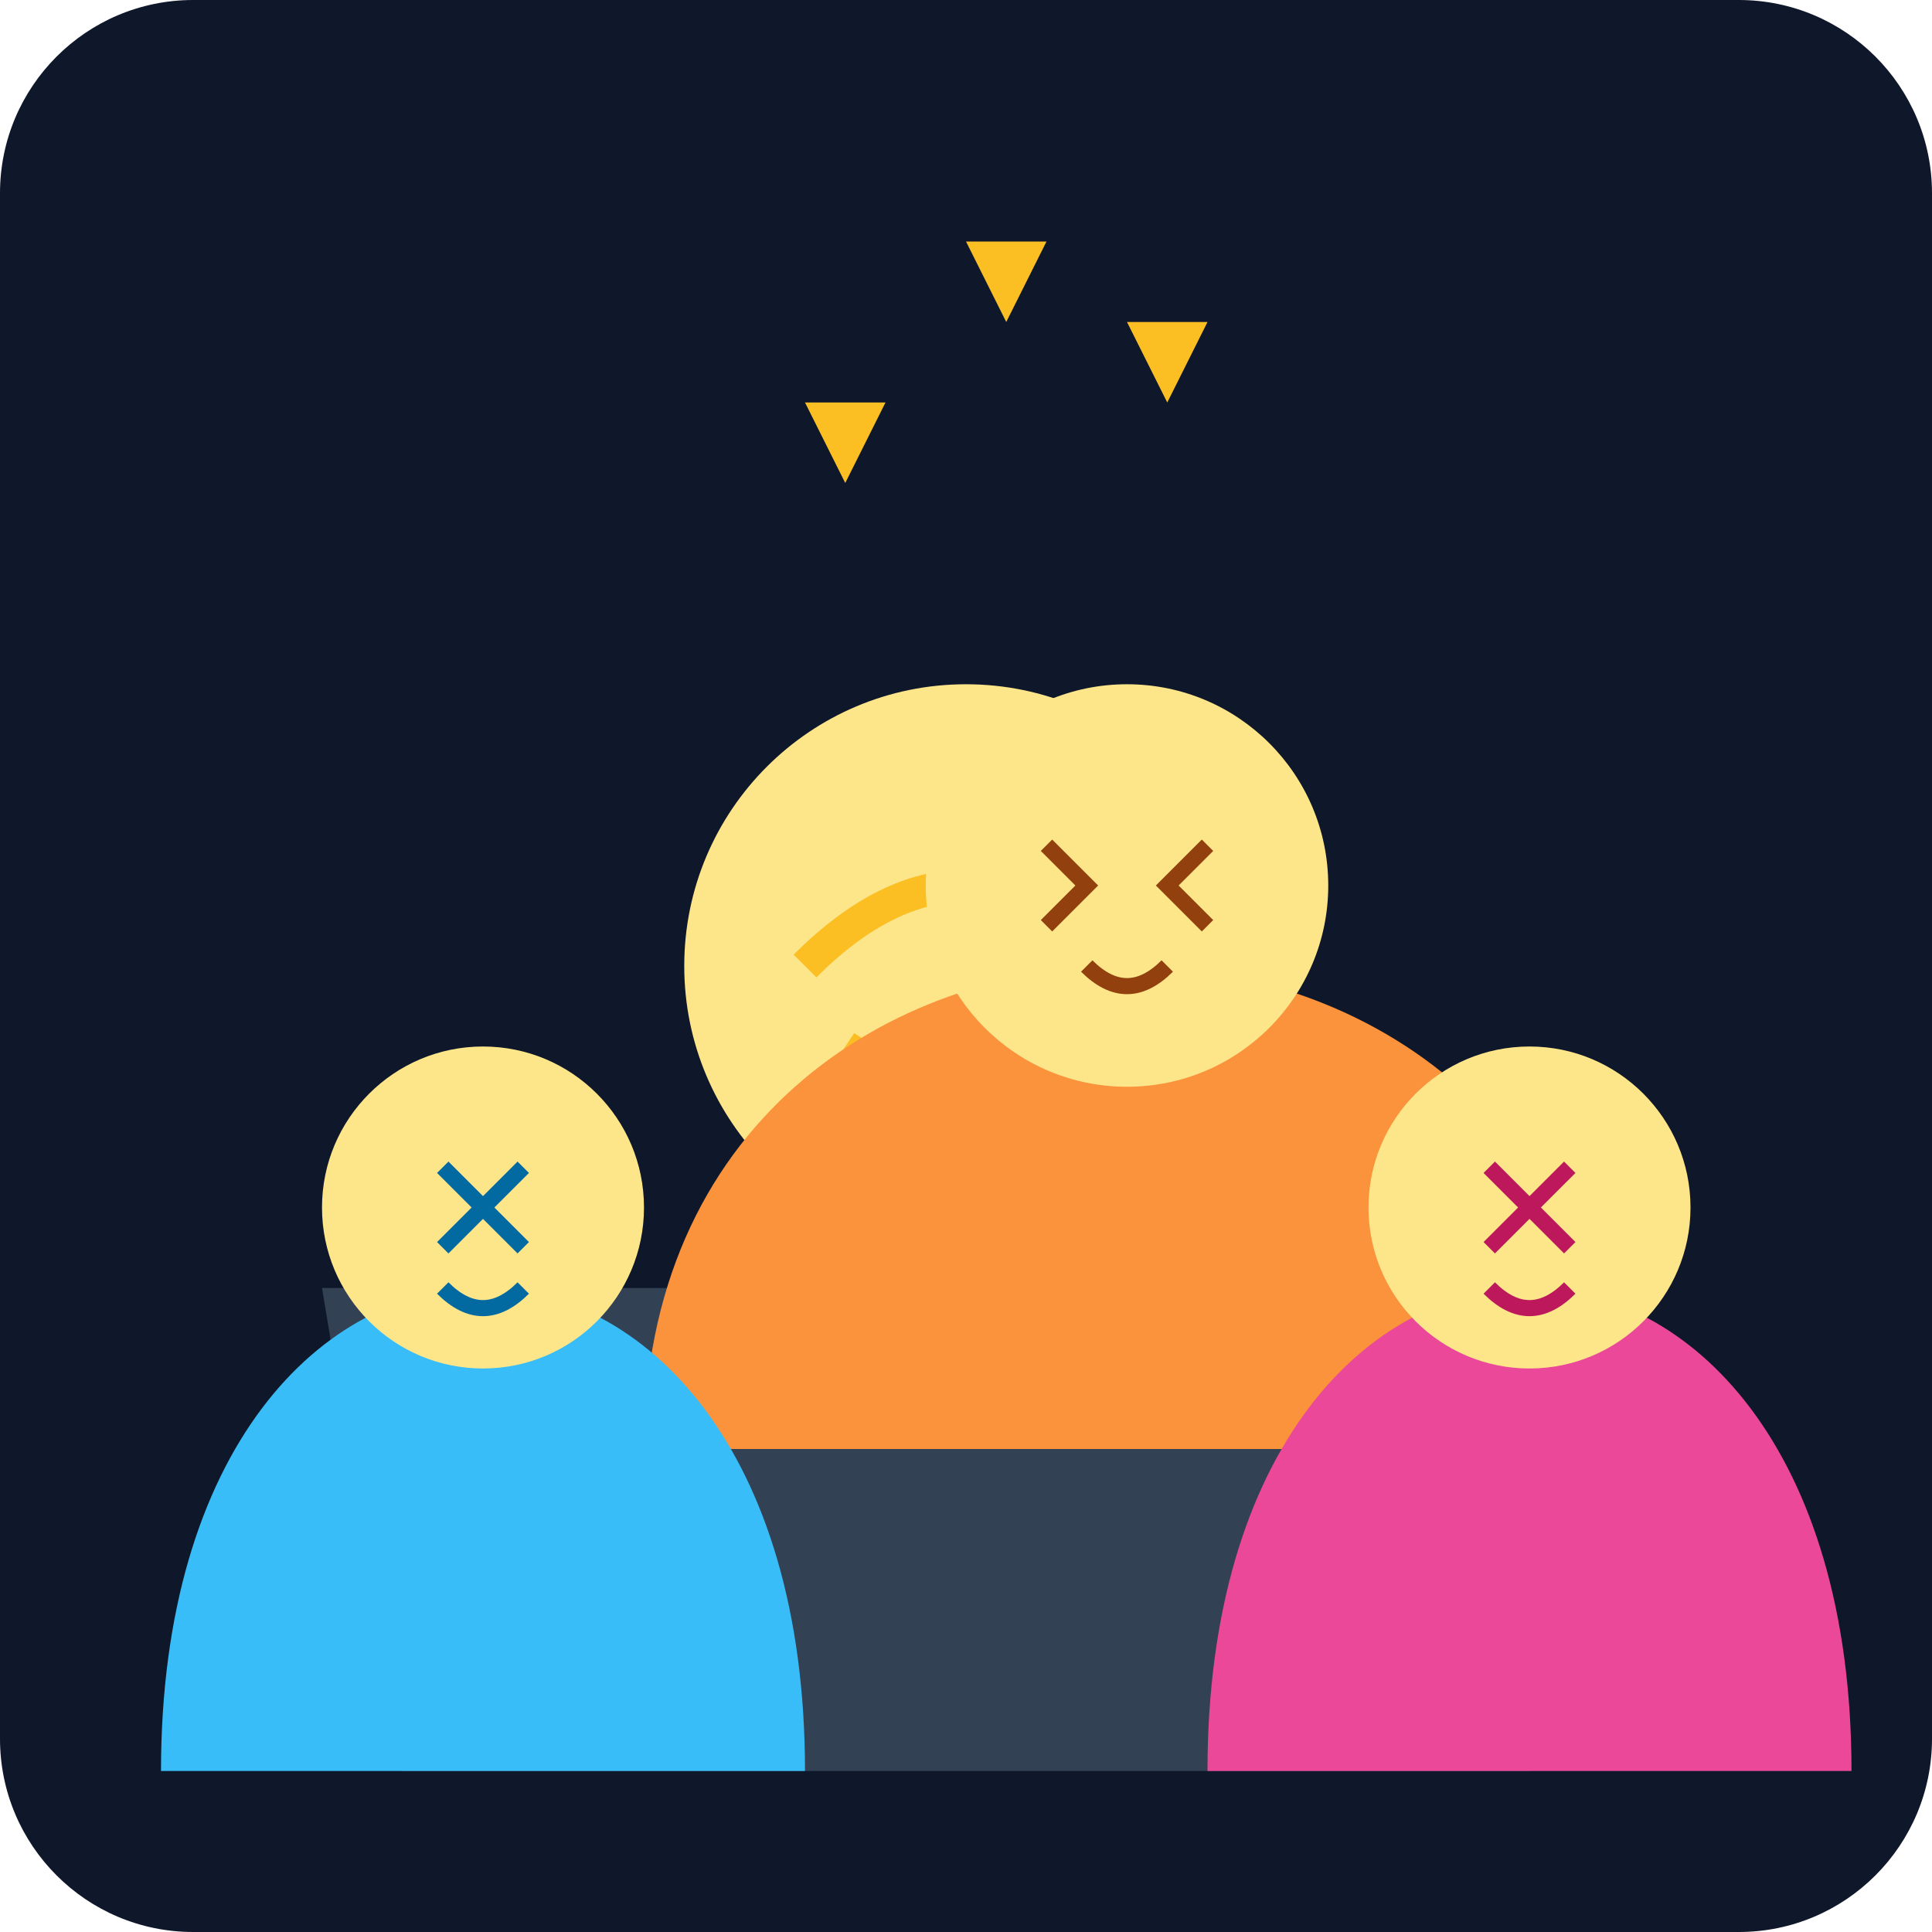
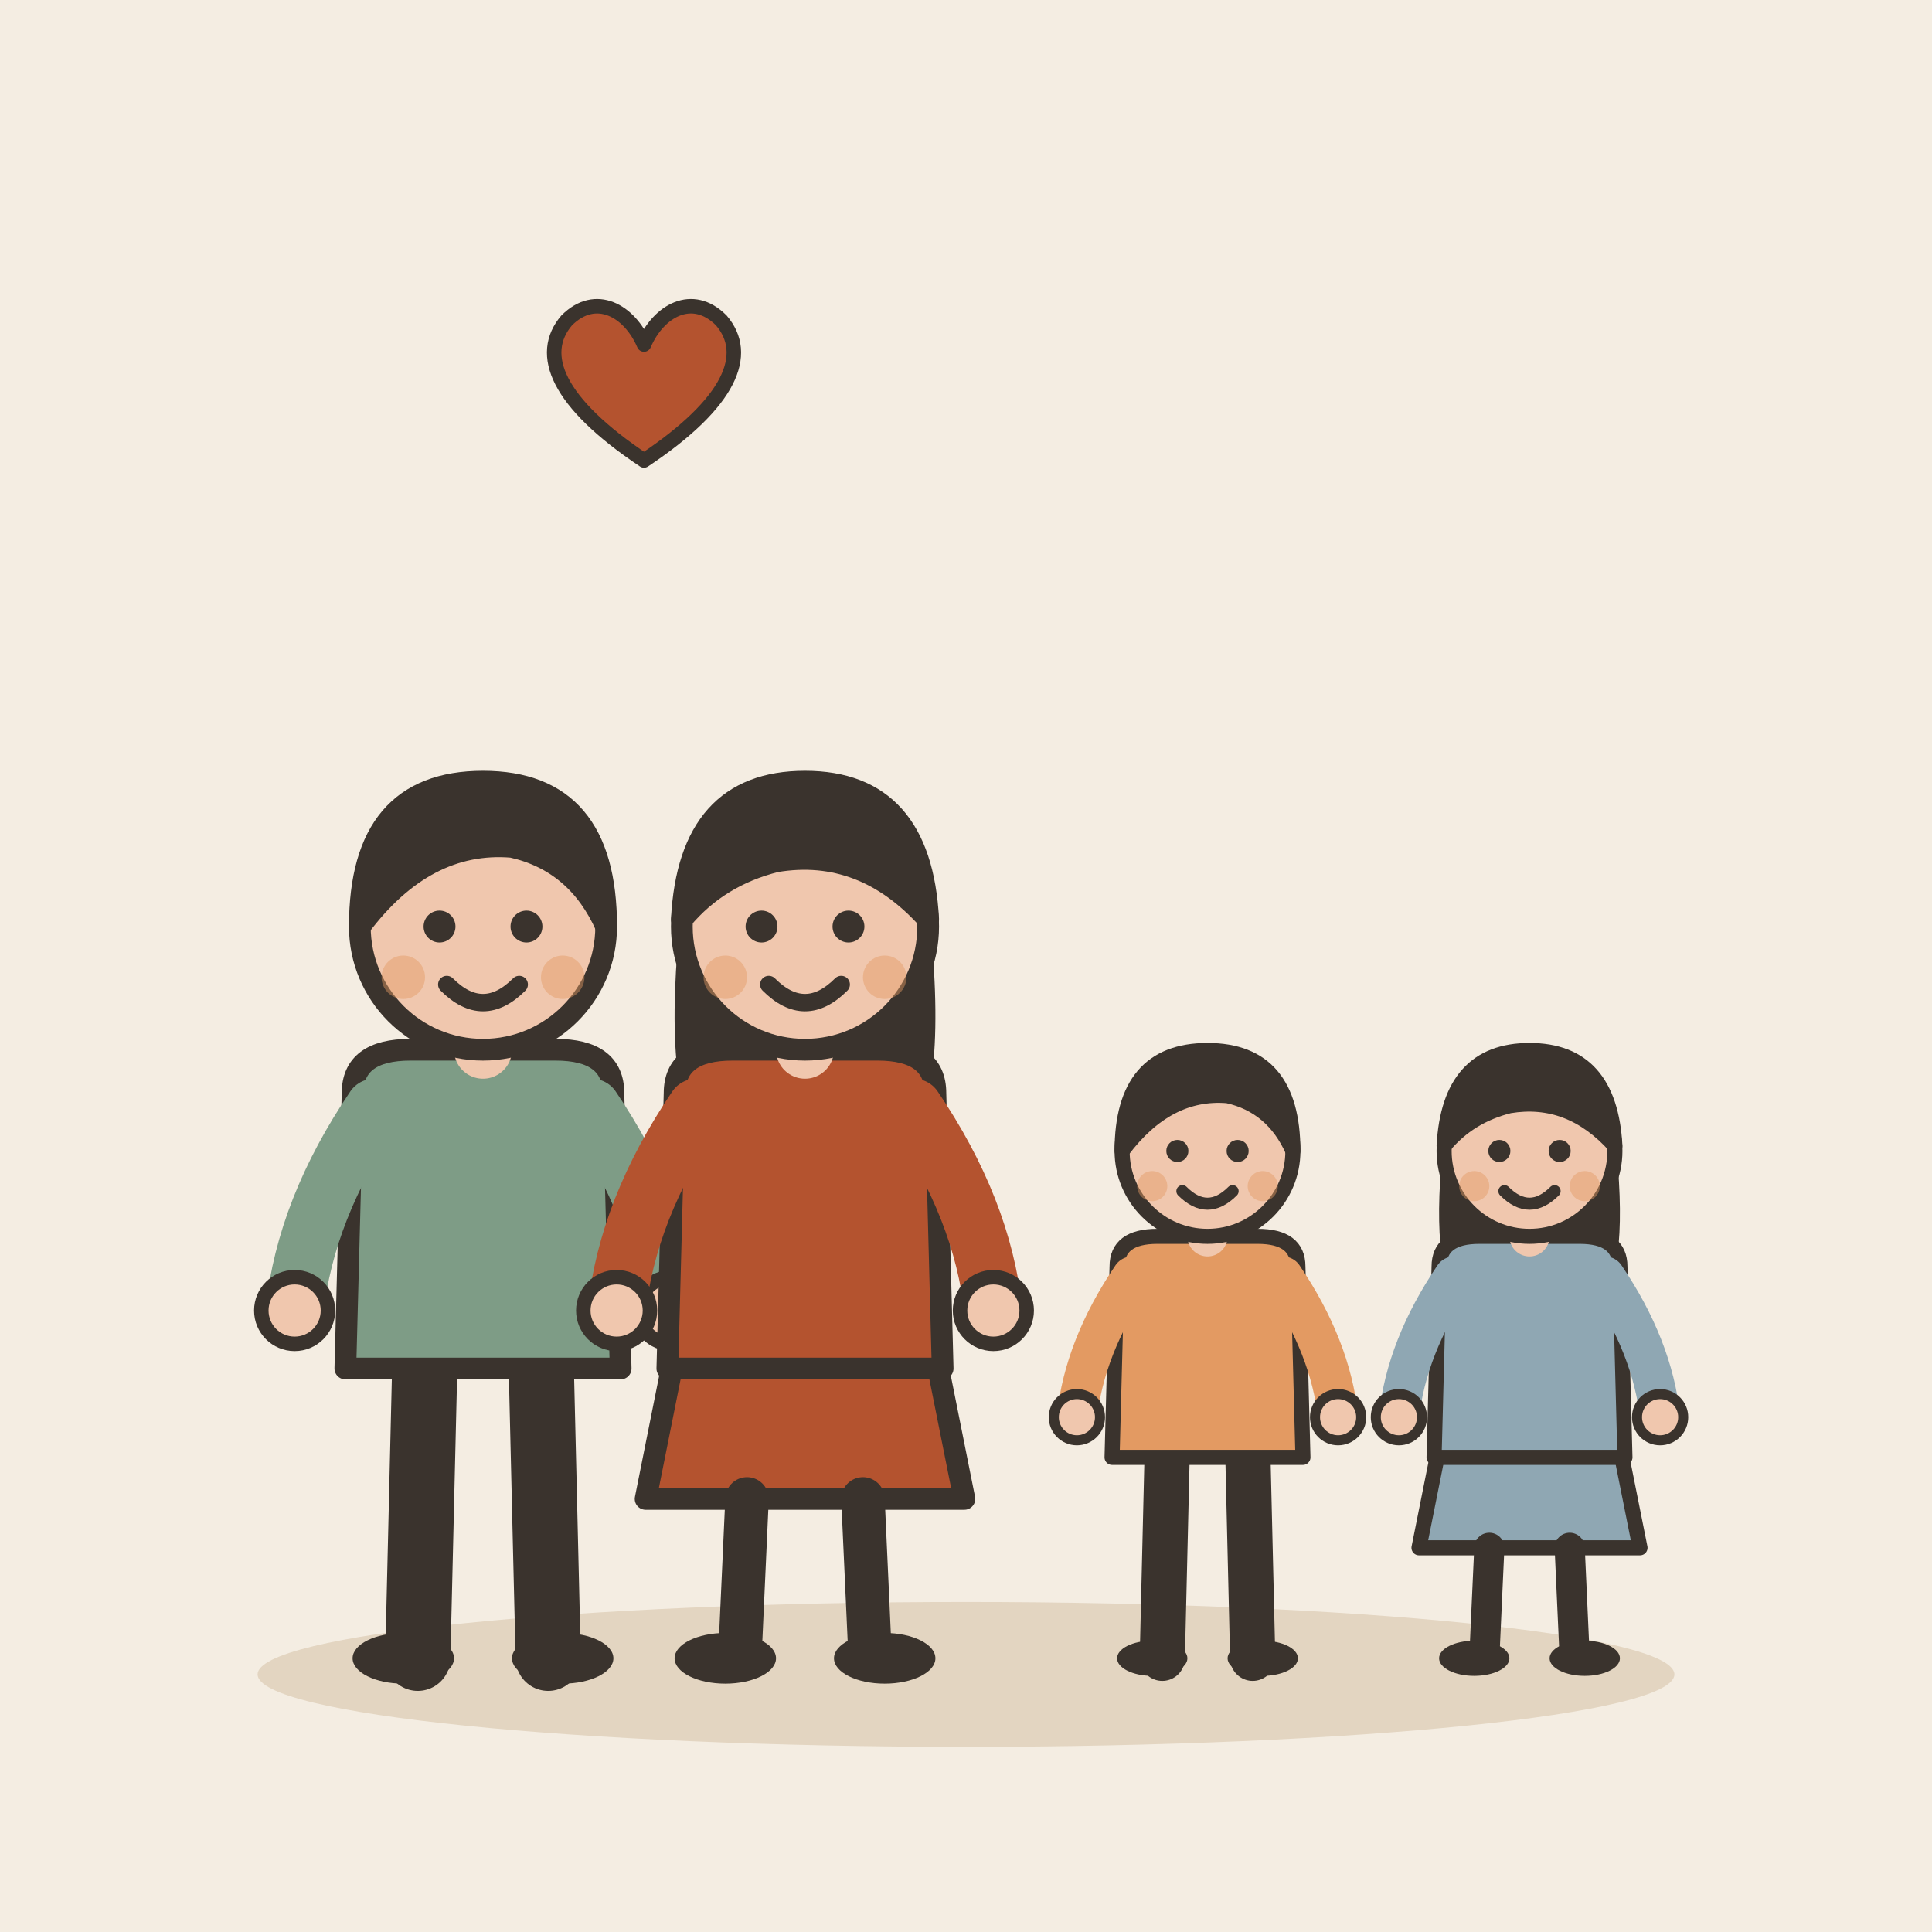
- <svg xmlns="http://www.w3.org/2000/svg" viewBox="0 0 240 240">
-   <defs>
-     <linearGradient id="bgGrad" x1="0" y1="0" x2="0" y2="240">
-       <stop offset="0%" stop-color="#0f172a" />
-       <stop offset="100%" stop-color="#1e293b" />
-     </linearGradient>
-   </defs>
-   <rect width="240" height="240" rx="24" fill="url(#bgGrad)" />
-   <g transform="translate(40, 160)">
-     <path d="M0 0 L160 0 L150 60 L10 60 Z" fill="#334155" />
-     <circle cx="80" cy="-40" r="35" fill="#fde68a" />
-     <path d="M60 -40 Q80 -60 100 -40" stroke="#fbbf24" stroke-width="4" fill="none" />
-     <path d="M65 -30 Q80 -20 95 -30" stroke="#fbbf24" stroke-width="4" fill="none" />
+ <svg xmlns="http://www.w3.org/2000/svg" viewBox="0 0 240 240" data-style="editorial">
+   <rect width="240" height="240" fill="#F4EDE2" />
+   <ellipse cx="120" cy="208" rx="88" ry="9" fill="#E3D5C1" />
+   <g transform="translate(60 206) scale(0.9 0.9)">
+     <path d="M-8 -42L-9 0" stroke="#3A332D" stroke-width="9" stroke-linecap="round" fill="none" />
+     <path d="M8 -42L9 0" stroke="#3A332D" stroke-width="9" stroke-linecap="round" fill="none" />
+     <ellipse cx="-11" cy="0" rx="7" ry="3.5" fill="#3A332D" />
+     <ellipse cx="11" cy="0" rx="7" ry="3.5" fill="#3A332D" />
+     <path d="M-18 -78Q-18 -84 -10 -84L10 -84Q18 -84 18 -78L19 -40L-19 -40Z" fill="#7E9C86" stroke="#3A332D" stroke-width="3" stroke-linecap="round" stroke-linejoin="round" />
+     <path d="M-15 -76Q-24.5 -62 -26 -48" fill="none" stroke="#7E9C86" stroke-width="8" stroke-linecap="round" stroke-linejoin="round" />
+     <circle cx="-26" cy="-48" r="4.6" fill="#F0C7AE" stroke="#3A332D" stroke-linecap="round" stroke-linejoin="round" stroke-width="2" />
+     <path d="M15 -76Q24.5 -62 26 -48" fill="none" stroke="#7E9C86" stroke-width="8" stroke-linecap="round" stroke-linejoin="round" />
+     <circle cx="26" cy="-48" r="4.6" fill="#F0C7AE" stroke="#3A332D" stroke-linecap="round" stroke-linejoin="round" stroke-width="2" />
+     <path d="M0 -84L0 -88" stroke="#F0C7AE" stroke-width="8" stroke-linecap="round" fill="none" />
+     <circle cx="0" cy="-101" r="17" fill="#F0C7AE" stroke="#3A332D" stroke-width="3" stroke-linecap="round" stroke-linejoin="round" />
+     <path d="M-17 -101Q-17 -121 0 -121Q17 -121 17 -101Q13 -110 4 -112Q-8 -113 -17 -101Z" fill="#3A332D" stroke="#3A332D" stroke-width="3" stroke-linecap="round" stroke-linejoin="round" />
+     <circle cx="-6" cy="-101" r="2.2" fill="#3A332D" />
+     <circle cx="6" cy="-101" r="2.2" fill="#3A332D" />
+     <path d="M-5 -93Q0 -88 5 -93" fill="none" stroke="#3A332D" stroke-width="2.4" stroke-linecap="round" stroke-linejoin="round" />
+     <circle cx="-11" cy="-94" r="3" fill="#E39A62" opacity="0.45" />
+     <circle cx="11" cy="-94" r="3" fill="#E39A62" opacity="0.45" />
  </g>
-   <g transform="translate(60, 80)">
-     <path d="M20 100 C20 60, 50 40, 80 40 C110 40, 140 60, 140 100" fill="#fb923c" />
-     <circle cx="80" cy="30" r="25" fill="#fde68a" />
-     <path d="M70 25 L75 30 L70 35" stroke="#92400e" stroke-width="2" fill="none" />
-     <path d="M90 25 L85 30 L90 35" stroke="#92400e" stroke-width="2" fill="none" />
-     <path d="M75 40 Q80 45 85 40" stroke="#92400e" stroke-width="2" fill="none" />
+   <g transform="translate(100 206) scale(0.9 0.9)">
+     <path d="M-18 -42L-22 -22L22 -22L18 -42Z" fill="#B4532F" stroke="#3A332D" stroke-width="3" stroke-linecap="round" stroke-linejoin="round" />
+     <path d="M-8 -22L-9 0" stroke="#3A332D" stroke-width="6" stroke-linecap="round" fill="none" />
+     <path d="M8 -22L9 0" stroke="#3A332D" stroke-width="6" stroke-linecap="round" fill="none" />
+     <ellipse cx="-11" cy="0" rx="7" ry="3.5" fill="#3A332D" />
+     <ellipse cx="11" cy="0" rx="7" ry="3.5" fill="#3A332D" />
+     <path d="M-17 -104Q-20 -78 -14 -70L-6 -78L6 -78L14 -70Q20 -78 17 -104Z" fill="#3A332D" />
+     <path d="M-18 -78Q-18 -84 -10 -84L10 -84Q18 -84 18 -78L19 -40L-19 -40Z" fill="#B4532F" stroke="#3A332D" stroke-width="3" stroke-linecap="round" stroke-linejoin="round" />
+     <path d="M-15 -76Q-24.5 -62 -26 -48" fill="none" stroke="#B4532F" stroke-width="8" stroke-linecap="round" stroke-linejoin="round" />
+     <circle cx="-26" cy="-48" r="4.6" fill="#F0C7AE" stroke="#3A332D" stroke-linecap="round" stroke-linejoin="round" stroke-width="2" />
+     <path d="M15 -76Q24.5 -62 26 -48" fill="none" stroke="#B4532F" stroke-width="8" stroke-linecap="round" stroke-linejoin="round" />
+     <circle cx="26" cy="-48" r="4.6" fill="#F0C7AE" stroke="#3A332D" stroke-linecap="round" stroke-linejoin="round" stroke-width="2" />
+     <path d="M0 -84L0 -88" stroke="#F0C7AE" stroke-width="8" stroke-linecap="round" fill="none" />
+     <circle cx="0" cy="-101" r="17" fill="#F0C7AE" stroke="#3A332D" stroke-width="3" stroke-linecap="round" stroke-linejoin="round" />
+     <path d="M-17 -102Q-16 -121 0 -121Q16 -121 17 -102Q8 -112 -4 -110Q-12 -108 -17 -102Z" fill="#3A332D" stroke="#3A332D" stroke-width="3" stroke-linecap="round" stroke-linejoin="round" />
+     <circle cx="-6" cy="-101" r="2.2" fill="#3A332D" />
+     <circle cx="6" cy="-101" r="2.2" fill="#3A332D" />
+     <path d="M-5 -93Q0 -88 5 -93" fill="none" stroke="#3A332D" stroke-width="2.4" stroke-linecap="round" stroke-linejoin="round" />
+     <circle cx="-11" cy="-94" r="3" fill="#E39A62" opacity="0.45" />
+     <circle cx="11" cy="-94" r="3" fill="#E39A62" opacity="0.45" />
  </g>
-   <g transform="translate(10, 100)">
-     <path d="M10 120 C10 80, 30 60, 50 60 C70 60, 90 80, 90 120" fill="#38bdf8" />
-     <circle cx="50" cy="50" r="20" fill="#fde68a" />
-     <path d="M45 45 L55 55 M55 45 L45 55" stroke="#0369a1" stroke-width="2" />
-     <path d="M45 60 Q50 65 55 60" stroke="#0369a1" stroke-width="2" fill="none" />
+   <g transform="translate(150 206) scale(0.624 0.624)">
+     <path d="M-8 -42L-9 0" stroke="#3A332D" stroke-width="9" stroke-linecap="round" fill="none" />
+     <path d="M8 -42L9 0" stroke="#3A332D" stroke-width="9" stroke-linecap="round" fill="none" />
+     <ellipse cx="-11" cy="0" rx="7" ry="3.5" fill="#3A332D" />
+     <ellipse cx="11" cy="0" rx="7" ry="3.5" fill="#3A332D" />
+     <path d="M-18 -78Q-18 -84 -10 -84L10 -84Q18 -84 18 -78L19 -40L-19 -40Z" fill="#E39A62" stroke="#3A332D" stroke-width="3" stroke-linecap="round" stroke-linejoin="round" />
+     <path d="M-15 -76Q-24.5 -62 -26 -48" fill="none" stroke="#E39A62" stroke-width="8" stroke-linecap="round" stroke-linejoin="round" />
+     <circle cx="-26" cy="-48" r="4.6" fill="#F0C7AE" stroke="#3A332D" stroke-linecap="round" stroke-linejoin="round" stroke-width="2" />
+     <path d="M15 -76Q24.5 -62 26 -48" fill="none" stroke="#E39A62" stroke-width="8" stroke-linecap="round" stroke-linejoin="round" />
+     <circle cx="26" cy="-48" r="4.6" fill="#F0C7AE" stroke="#3A332D" stroke-linecap="round" stroke-linejoin="round" stroke-width="2" />
+     <path d="M0 -84L0 -88" stroke="#F0C7AE" stroke-width="8" stroke-linecap="round" fill="none" />
+     <circle cx="0" cy="-101" r="17" fill="#F0C7AE" stroke="#3A332D" stroke-width="3" stroke-linecap="round" stroke-linejoin="round" />
+     <path d="M-17 -101Q-17 -121 0 -121Q17 -121 17 -101Q13 -110 4 -112Q-8 -113 -17 -101Z" fill="#3A332D" stroke="#3A332D" stroke-width="3" stroke-linecap="round" stroke-linejoin="round" />
+     <circle cx="-6" cy="-101" r="2.2" fill="#3A332D" />
+     <circle cx="6" cy="-101" r="2.2" fill="#3A332D" />
+     <path d="M-5 -93Q0 -88 5 -93" fill="none" stroke="#3A332D" stroke-width="2.4" stroke-linecap="round" stroke-linejoin="round" />
+     <circle cx="-11" cy="-94" r="3" fill="#E39A62" opacity="0.45" />
+     <circle cx="11" cy="-94" r="3" fill="#E39A62" opacity="0.45" />
  </g>
-   <g transform="translate(140, 100)">
-     <path d="M10 120 C10 80, 30 60, 50 60 C70 60, 90 80, 90 120" fill="#ec4899" />
-     <circle cx="50" cy="50" r="20" fill="#fde68a" />
-     <path d="M45 45 L55 55 M55 45 L45 55" stroke="#be185d" stroke-width="2" />
-     <path d="M45 60 Q50 65 55 60" stroke="#be185d" stroke-width="2" fill="none" />
+   <g transform="translate(190 206) scale(0.624 0.624)">
+     <path d="M-18 -42L-22 -22L22 -22L18 -42Z" fill="#8FA7B3" stroke="#3A332D" stroke-width="3" stroke-linecap="round" stroke-linejoin="round" />
+     <path d="M-8 -22L-9 0" stroke="#3A332D" stroke-width="6" stroke-linecap="round" fill="none" />
+     <path d="M8 -22L9 0" stroke="#3A332D" stroke-width="6" stroke-linecap="round" fill="none" />
+     <ellipse cx="-11" cy="0" rx="7" ry="3.5" fill="#3A332D" />
+     <ellipse cx="11" cy="0" rx="7" ry="3.5" fill="#3A332D" />
+     <path d="M-17 -104Q-20 -78 -14 -70L-6 -78L6 -78L14 -70Q20 -78 17 -104Z" fill="#3A332D" />
+     <path d="M-18 -78Q-18 -84 -10 -84L10 -84Q18 -84 18 -78L19 -40L-19 -40Z" fill="#8FA7B3" stroke="#3A332D" stroke-width="3" stroke-linecap="round" stroke-linejoin="round" />
+     <path d="M-15 -76Q-24.5 -62 -26 -48" fill="none" stroke="#8FA7B3" stroke-width="8" stroke-linecap="round" stroke-linejoin="round" />
+     <circle cx="-26" cy="-48" r="4.6" fill="#F0C7AE" stroke="#3A332D" stroke-linecap="round" stroke-linejoin="round" stroke-width="2" />
+     <path d="M15 -76Q24.5 -62 26 -48" fill="none" stroke="#8FA7B3" stroke-width="8" stroke-linecap="round" stroke-linejoin="round" />
+     <circle cx="26" cy="-48" r="4.6" fill="#F0C7AE" stroke="#3A332D" stroke-linecap="round" stroke-linejoin="round" stroke-width="2" />
+     <path d="M0 -84L0 -88" stroke="#F0C7AE" stroke-width="8" stroke-linecap="round" fill="none" />
+     <circle cx="0" cy="-101" r="17" fill="#F0C7AE" stroke="#3A332D" stroke-width="3" stroke-linecap="round" stroke-linejoin="round" />
+     <path d="M-17 -102Q-16 -121 0 -121Q16 -121 17 -102Q8 -112 -4 -110Q-12 -108 -17 -102Z" fill="#3A332D" stroke="#3A332D" stroke-width="3" stroke-linecap="round" stroke-linejoin="round" />
+     <circle cx="-6" cy="-101" r="2.2" fill="#3A332D" />
+     <circle cx="6" cy="-101" r="2.2" fill="#3A332D" />
+     <path d="M-5 -93Q0 -88 5 -93" fill="none" stroke="#3A332D" stroke-width="2.4" stroke-linecap="round" stroke-linejoin="round" />
+     <circle cx="-11" cy="-94" r="3" fill="#E39A62" opacity="0.45" />
+     <circle cx="11" cy="-94" r="3" fill="#E39A62" opacity="0.45" />
  </g>
-   <g transform="translate(120, 30)">
-     <path d="M0 0 L10 0 L5 10 Z" fill="#fbbf24" />
-     <path d="M20 10 L30 10 L25 20 Z" fill="#fbbf24" />
-     <path d="M-20 20 L-10 20 L-15 30 Z" fill="#fbbf24" />
+   <g transform="translate(80 50) scale(0.6 0.6)">
+     <path d="M0 12C-18 0 -22 -10 -16 -17C-10 -23 -3 -19 0 -12C3 -19 10 -23 16 -17C22 -10 18 0 0 12Z" fill="#B4532F" stroke="#3A332D" stroke-width="3" stroke-linecap="round" stroke-linejoin="round" />
  </g>
</svg>
